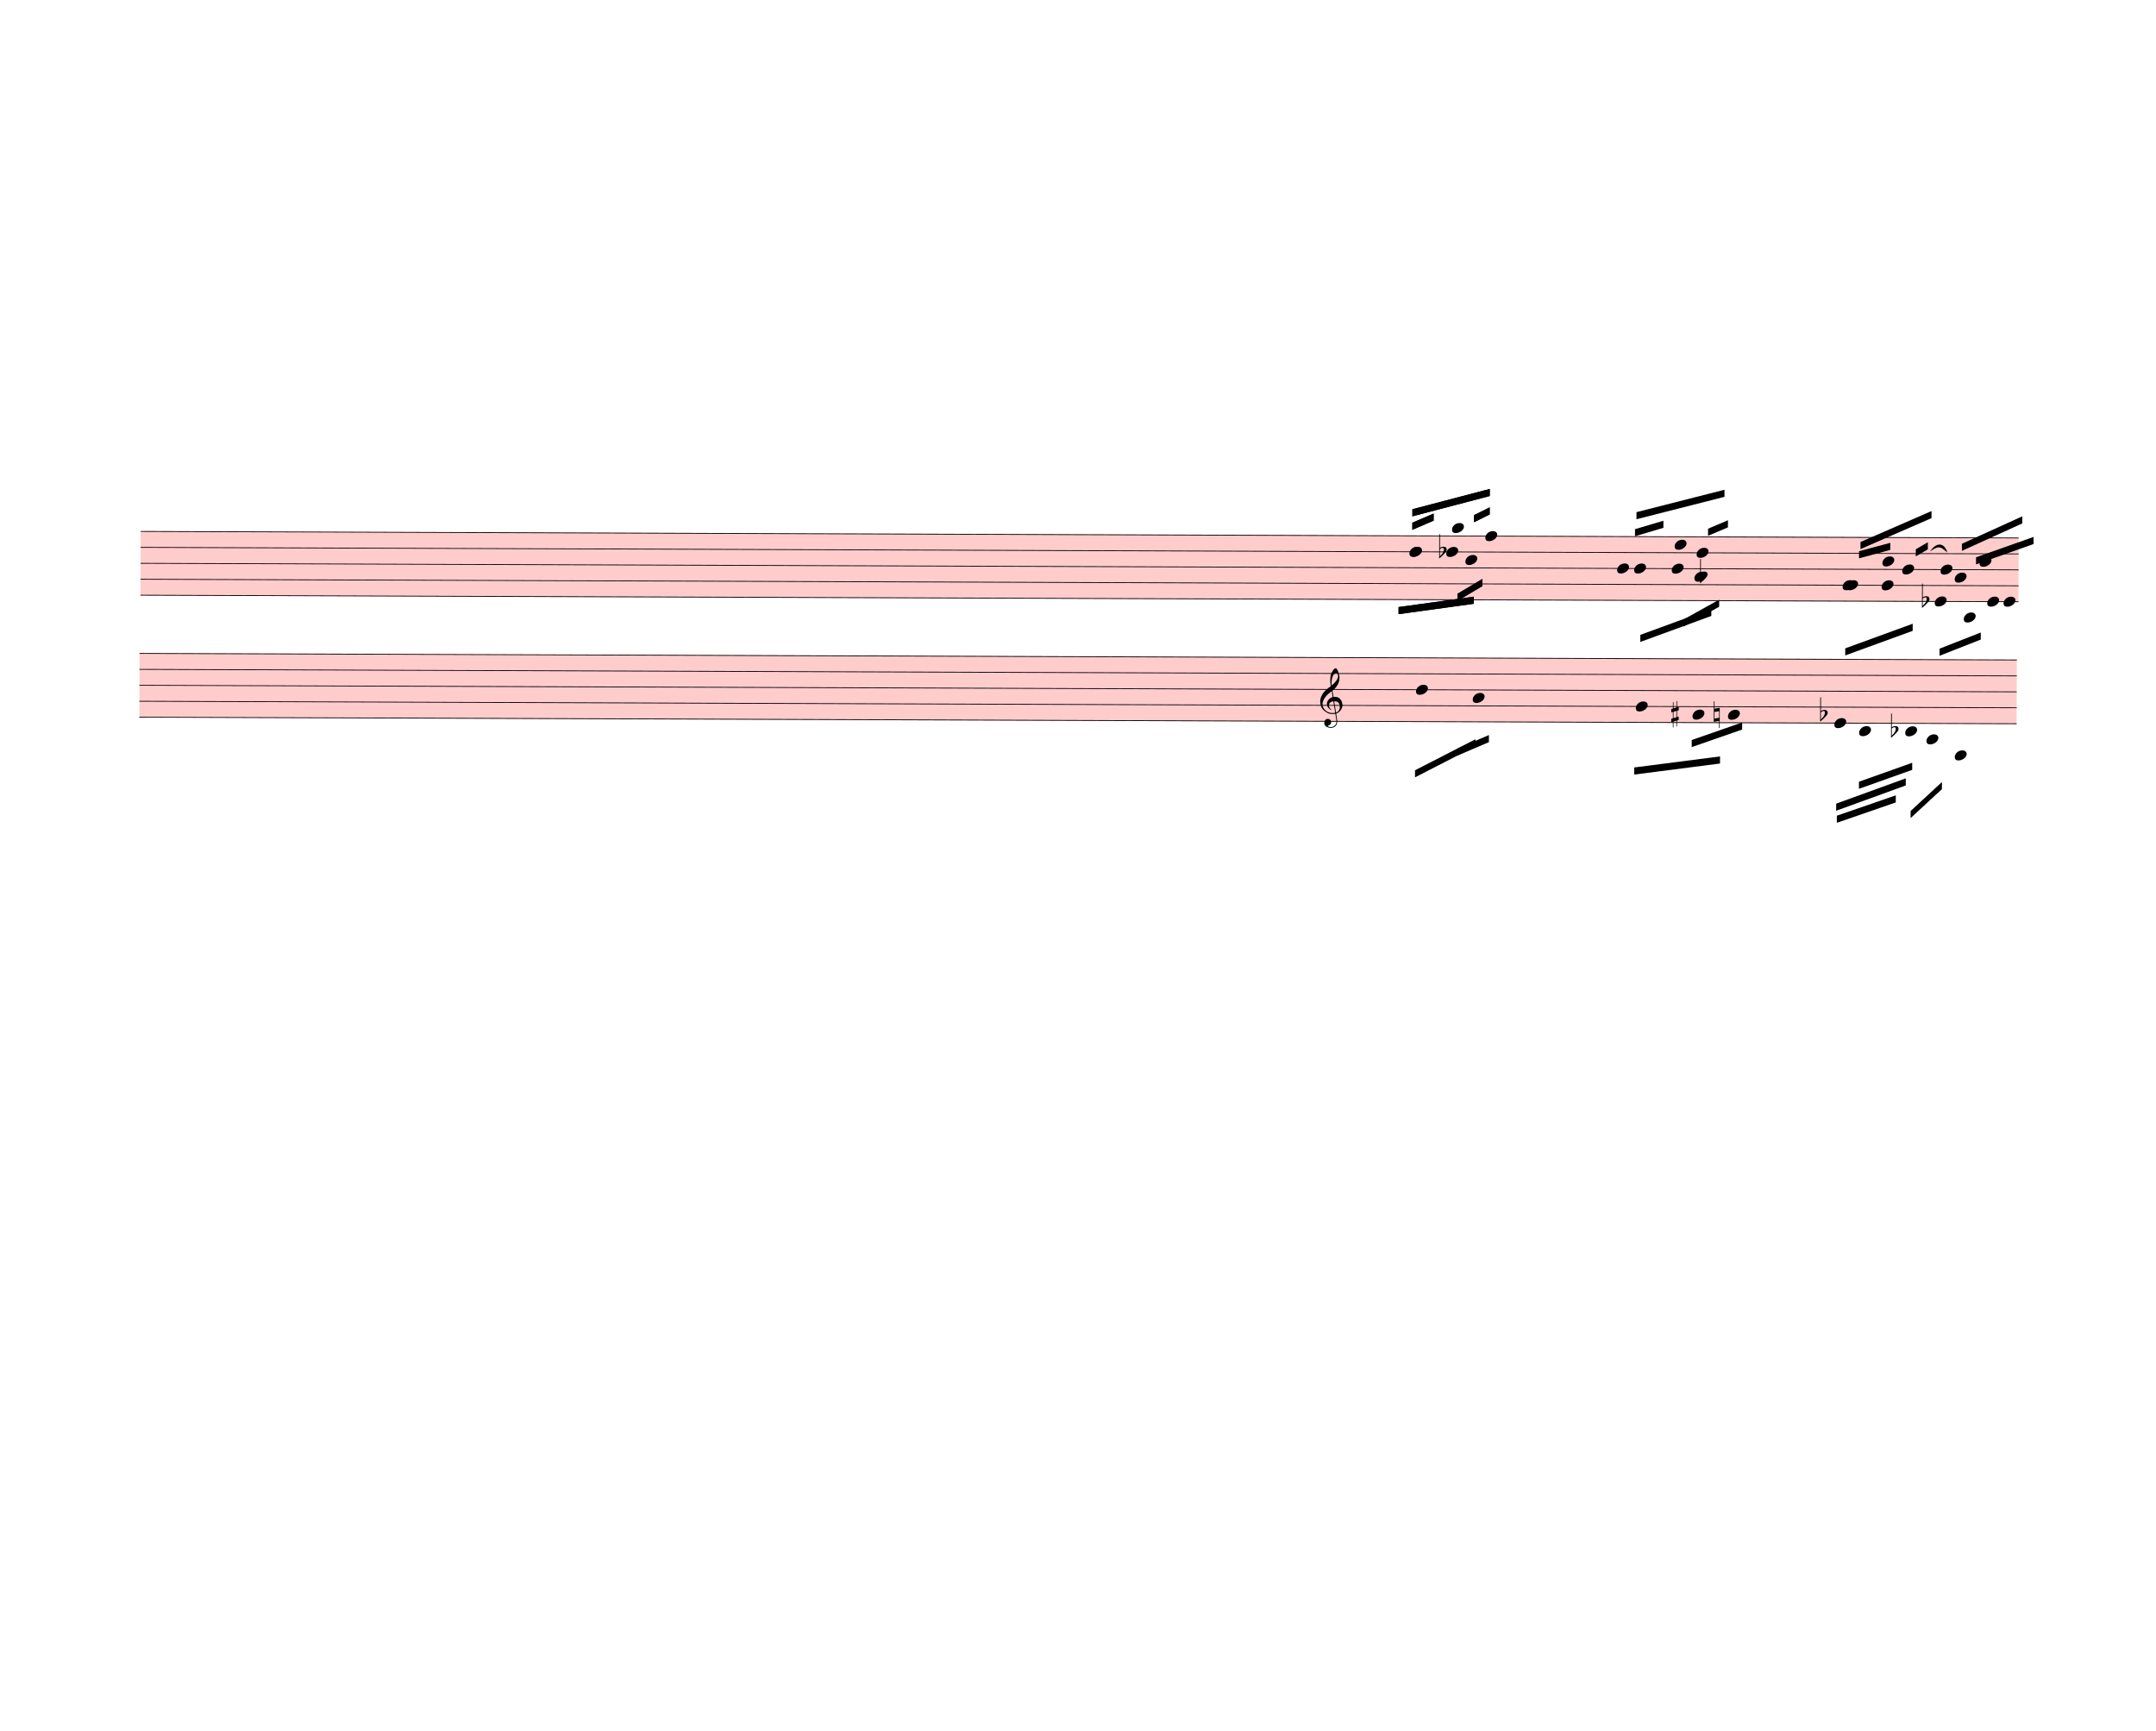
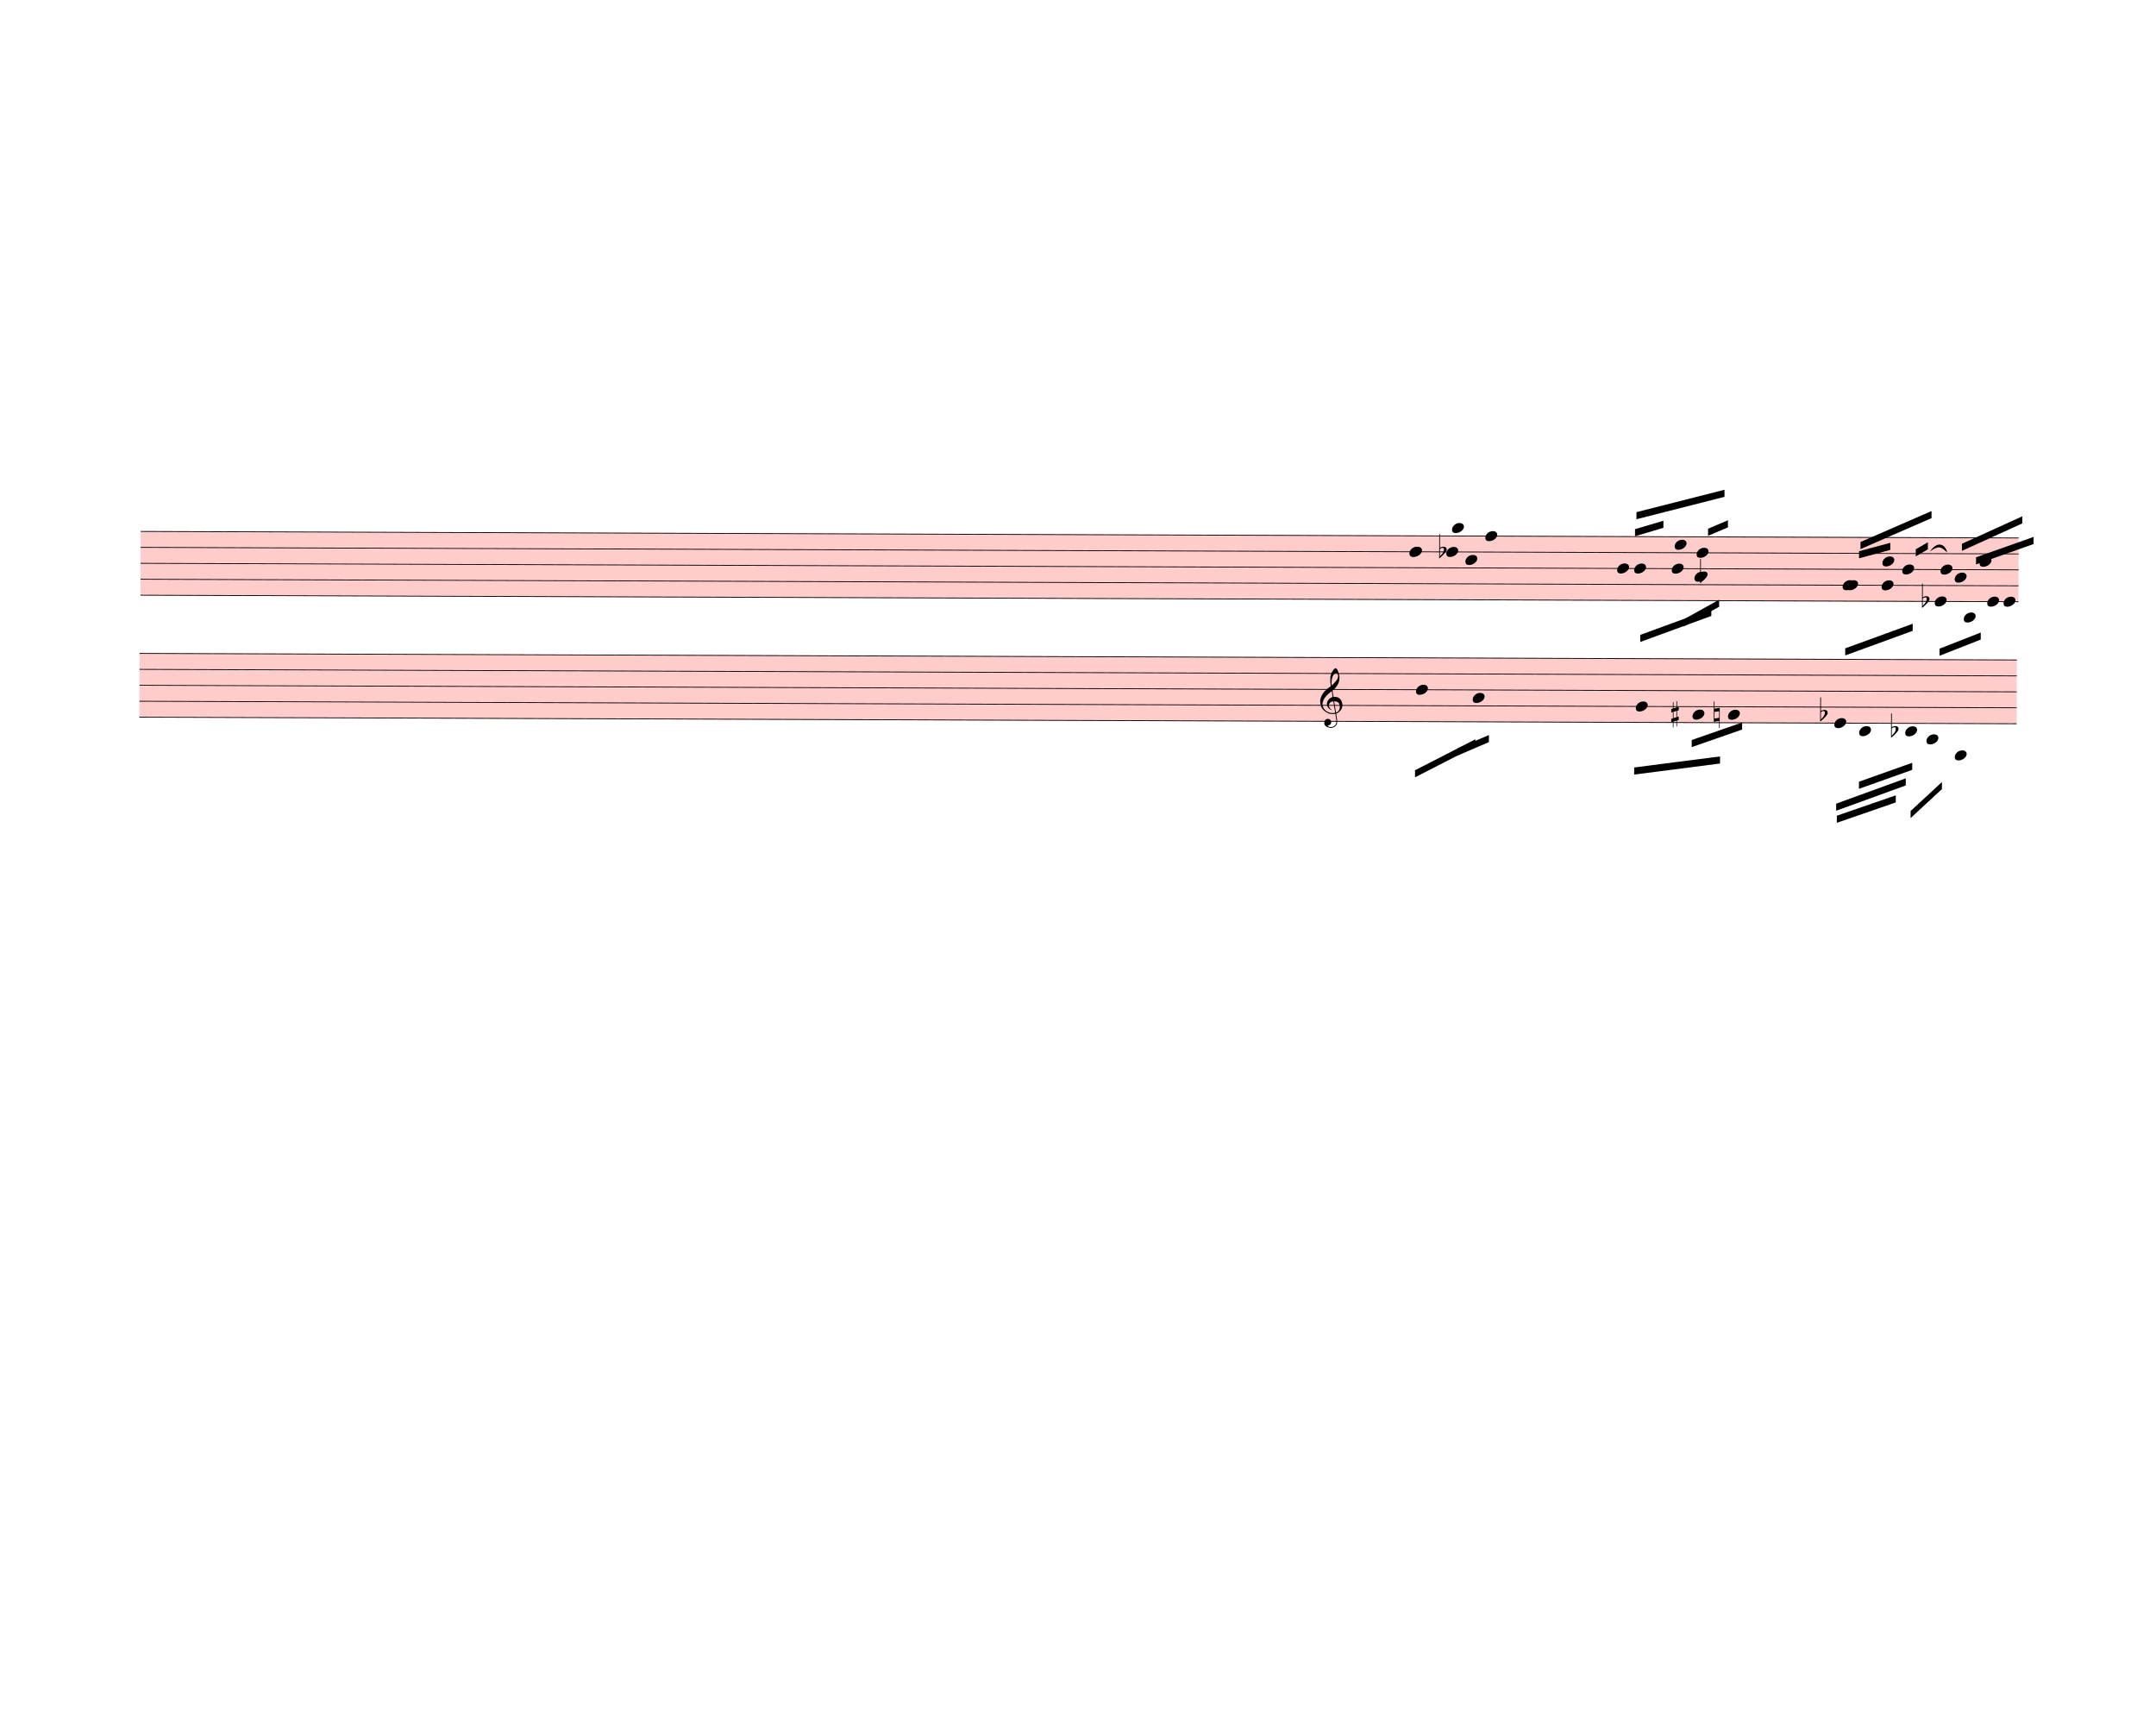
<svg xmlns="http://www.w3.org/2000/svg" width="760px" height="610px" viewBox="0 0 27360 21960" version="1.1" overflow="visible">
  <defs>
    <style type="text/css">
    /* .staff * {
      fill: #000;
      stroke: #000;
    }

    .deletionBack {
      fill: #00000033;
    } */
  </style>
    <symbol id="sym_notehead_quarter" viewBox="0 0 1000 1000" overflow="inherit">
      <path transform="scale(1,-1)" d="M0 -39c0 68 73 172 200 172c66 0 114 -37 114 -95c0 -84 -106 -171 -218 -171c-64 0 -96 30 -96 94z" />
    </symbol>
    <symbol id="sym_accid_f" viewBox="0 0 1000 1000" overflow="inherit">
      <path transform="scale(1,-1)" d="M20 110c32 16 54 27 93 27c26 0 35 -3 54 -13c13 -7 24 -20 27 -38l4 -25c0 -28 -16 -57 -45 -89c-23 -25 -39 -44 -65 -68l-88 -79v644h20v-359zM90 106c-32 0 -48 -10 -70 -29v-194c31 31 54 59 71 84c21 32 32 59 32 84c0 9 1 16 1 20c0 14 -3 21 -11 30l-8 3z" />
    </symbol>
    <symbol id="sym_accid_s" viewBox="0 0 1000 1000" overflow="inherit">
      <path transform="scale(1,-1)" d="M136 186v169h17v-164l44 14v-91l-44 -14v-165l44 12v-91l-44 -13v-155h-17v150l-76 -22v-155h-17v149l-43 -13v90l43 14v167l-43 -14v92l43 13v169h17v-163zM60 73v-167l76 22v168z" />
    </symbol>
    <symbol id="sym_accid_n" viewBox="0 0 1000 1000" overflow="inherit">
      <path transform="scale(1,-1)" d="M0 -188v539h18v-191l139 22v-533h-17v186zM18 -100l122 17v176l-122 -19v-174z" />
    </symbol>
    <symbol id="sym_clef_G" viewBox="0 0 1000 1000" overflow="inherit">
      <path transform="scale(1,-1)" d="M343 -190c-18 -3 -37 -5 -59 -5c-46 0 -79 6 -101 16c-68 33 -117 72 -146 119c-20 34 -33 80 -37 137c0 5 -1 10 -1 15c0 42 12 86 35 132c23 44 51 82 86 115s75 65 119 98c-2 12 -7 36 -11 72c-3 33 -3 57 -3 69c0 91 12 134 53 200c26 42 50 63 69 63 c16 0 34 -23 54 -71s30 -90 32 -124v-11c0 -85 -16 -126 -52 -187c-10 -16 -49 -70 -76 -92c-10 -7 -20 -15 -29 -23l24 -140c6 1 14 1 22 1c45 0 79 -9 103 -27c46 -33 71 -81 76 -143c1 -5 1 -12 1 -17c0 -96 -68 -163 -141 -193c6 -44 14 -86 20 -126c4 -24 4 -45 4 -62 c0 -23 -3 -41 -10 -54c-27 -50 -69 -77 -123 -80c-4 0 -9 -1 -13 -1c-29 0 -56 8 -84 21c-39 19 -60 46 -62 82v8c0 23 6 43 16 59c14 22 35 32 61 34h5c38 0 72 -32 75 -67v-7c0 -40 -26 -67 -81 -83c13 -19 39 -28 79 -28c48 0 90 34 109 67c7 12 10 31 10 57 c0 16 -1 33 -4 52c-6 41 -14 83 -20 124zM358 730c-74 0 -105 -137 -105 -223c0 -19 2 -37 4 -55c39 30 72 64 99 100c31 41 46 77 46 108v7c-3 41 -16 63 -42 63h-2zM315 92l42 -253c57 19 86 61 86 125c0 5 0 12 -1 18c-5 74 -44 110 -117 110h-10zM297 91 c-56 -2 -100 -36 -100 -93v-6c2 -36 34 -77 59 -89c-2 -2 -6 -4 -8 -8c-54 26 -91 69 -96 134v8c0 53 35 98 69 124c18 13 37 23 60 28l-22 132c-16 -10 -41 -29 -72 -57c-39 -34 -66 -65 -84 -92c-35 -54 -52 -102 -52 -142v-10c4 -53 27 -99 72 -137s96 -56 157 -56 c19 0 40 2 59 7c-15 86 -28 172 -42 257z" />
    </symbol>
  </defs>
  <g class="rastrums">
    <g class="rastrum" data-id="rffc7e07d-4fbd-412c-89c4-6d1734b91190" style="transform: rotate(0.2deg); transform-origin: 1809px 6732px;">
      <g class="rastrum bounding-box" data-id="bbox-rffc7e07d-4fbd-412c-89c4-6d1734b91190">
        <rect x="1809" y="6732" width="23832" height="819" fill="#ff000033" />
      </g>
      <path d="M1809 6737 L25641 6737" stroke-width="10" stroke="black" />
      <path d="M1809 6939.25 L25641 6939.25" stroke-width="10" stroke="black" />
      <path d="M1809 7141.5 L25641 7141.5" stroke-width="10" stroke="black" />
      <path d="M1809 7343.75 L25641 7343.75" stroke-width="10" stroke="black" />
      <path d="M1809 7546 L25641 7546" stroke-width="10" stroke="black" />
    </g>
    <g class="rastrum" data-id="r116c7294-13ac-4305-ac76-6cfb23895181" style="transform: rotate(0.2deg); transform-origin: 1800px 8280px;">
      <g class="rastrum bounding-box" data-id="bbox-r116c7294-13ac-4305-ac76-6cfb23895181">
        <rect x="1800" y="8280" width="23823" height="819" fill="#ff000033" />
      </g>
      <path d="M1800 8285 L25623 8285" stroke-width="10" stroke="black" />
      <path d="M1800 8487.25 L25623 8487.25" stroke-width="10" stroke="black" />
      <path d="M1800 8689.5 L25623 8689.5" stroke-width="10" stroke="black" />
      <path d="M1800 8891.75 L25623 8891.75" stroke-width="10" stroke="black" />
      <path d="M1800 9094 L25623 9094" stroke-width="10" stroke="black" />
    </g>
  </g>
  <g class="draft" data-label="4" data-id="d7e64e15a-b093-4d65-b073-cfd7a39f5887">
    <g class="system" data-id="sa6b5232d-f096-4096-b743-7cc594ee1f30">
      <g class="staff" data-n="1" data-rastrum="rffc7e07d-4fbd-412c-89c4-6d1734b91190" style="transform: rotate(0.2deg); transform-origin: 1809px 6732px;">
        <g class="note" data-id="dbdd5e1e8-b199-4b91-8325-c1bb9244ec1c" data-stem.dir="down">
          <g class="notehead">
            <use href="#sym_notehead_quarter" height="480px" width="480px" x="17919" y="6939.25" />
          </g>
          <g class="stem">
            <path d="M17919 6939.25 L17919 7849.375" stroke-width="14" />
          </g>
        </g>
        <g class="note" data-id="dca984815-3c7c-42d4-b6be-baef24059fbe" data-stem.dir="up">
          <g class="notehead">
            <use href="#sym_notehead_quarter" height="480px" width="480px" x="17910" y="6939.25" />
          </g>
          <g class="stem">
            <path d="M18060 6534.75 L18060 6939.25" stroke-width="14" />
          </g>
        </g>
        <g class="note" data-id="d0ee0d58d-ba11-4d47-9d35-3efb4062bb86" data-stem.dir="down">
          <g class="notehead">
            <use href="#sym_notehead_quarter" height="480px" width="480px" x="18378" y="6939.25" />
          </g>
          <g class="stem">
            <path d="M18378 6939.25 L18378 7546" stroke-width="14" />
          </g>
        </g>
        <g class="note" data-id="d8c34278f-75ac-4051-8932-b4c6d67731aa" data-stem.dir="up">
          <g class="notehead">
            <use href="#sym_notehead_quarter" height="480px" width="480px" x="18450" y="6635.875" />
          </g>
          <g class="ledgerLines above" />
          <g class="stem">
            <path d="M18600 6231.375 L18600 6635.875" stroke-width="14" />
          </g>
        </g>
        <g class="note" data-id="d859578d0-23f8-48e7-8ddf-365181a91637" data-stem.dir="down">
          <g class="notehead">
            <use href="#sym_notehead_quarter" height="480px" width="480px" x="18621" y="7040.375" />
          </g>
          <g class="stem">
            <path d="M18621 7040.375 L18621 7647.125" stroke-width="14" />
          </g>
        </g>
        <g class="note" data-id="db514ae1f-558d-49c4-9d17-868677122a9c" data-stem.dir="up">
          <g class="notehead">
            <use href="#sym_notehead_quarter" height="480px" width="480px" x="18873" y="6737" />
          </g>
          <g class="stem">
            <path d="M19023 6231.375 L19023 6737" stroke-width="14" />
          </g>
        </g>
        <g class="note" data-id="d1876d8d0-0ad7-4a33-95b2-d1eb3cf3d6e0" data-stem.dir="up">
          <g class="notehead">
            <use href="#sym_notehead_quarter" height="480px" width="480px" x="20547" y="7141.5" />
          </g>
          <g class="stem">
            <path d="M20697 6433.625 L20697 7141.5" stroke-width="14" />
          </g>
        </g>
        <g class="note" data-id="d1a18d4e9-5b97-4954-9f48-d24849e24fc6" data-stem.dir="down">
          <g class="notehead">
            <use href="#sym_notehead_quarter" height="480px" width="480px" x="20763" y="7141.5" />
          </g>
          <g class="stem">
            <path d="M20763 7141.5 L20763 7849.375" stroke-width="14" />
          </g>
        </g>
        <g class="note" data-id="dbb8ea6c9-ca7e-4bd8-9d2c-9070ee21d8fd" data-stem.dir="down">
          <g class="notehead">
            <use href="#sym_notehead_quarter" height="480px" width="480px" x="21240" y="7141.5" />
          </g>
          <g class="stem">
            <path d="M21240 7141.5 L21240 7849.375" stroke-width="14" />
          </g>
        </g>
        <g class="note" data-id="def616f50-ada2-48e8-b4bb-673cda07d96d" data-stem.dir="up">
          <g class="notehead">
            <use href="#sym_notehead_quarter" height="480px" width="480px" x="21276" y="6838.125" />
          </g>
          <g class="stem">
            <path d="M21426 6433.625 L21426 6838.125" stroke-width="14" />
          </g>
        </g>
        <g class="note" data-id="d6492d0af-467e-47af-baa3-fdb348ed53e1" data-stem.dir="down">
          <g class="notehead">
            <use href="#sym_notehead_quarter" height="480px" width="480px" x="21528" y="7242.625" />
          </g>
          <g class="stem">
            <path d="M21528 7242.625 L21528 7950.5" stroke-width="14" />
          </g>
        </g>
        <g class="note" data-id="d09ba5b4c-da2b-41c4-a449-c9ee27863b42" data-stem.dir="up">
          <g class="notehead">
            <use href="#sym_notehead_quarter" height="480px" width="480px" x="21555" y="6939.25" />
          </g>
          <g class="stem">
            <path d="M21705 6130.25 L21705 6939.25" stroke-width="14" />
          </g>
        </g>
        <g class="note" data-id="dc3eb701c-02f2-4505-8861-c6431c388bf2" data-stem.dir="up">
          <g class="notehead">
            <use href="#sym_notehead_quarter" height="480px" width="480px" x="23409" y="7343.75" />
          </g>
          <g class="stem">
            <path d="M23559 6939.25 L23559 7343.75" stroke-width="14" />
          </g>
        </g>
        <g class="note" data-id="d9dec9e0f-222f-4911-8675-dbe2db8a2bad" data-stem.dir="down">
          <g class="notehead">
            <use href="#sym_notehead_quarter" height="480px" width="480px" x="23454" y="7343.75" />
          </g>
          <g class="stem">
            <path d="M23454 7343.75 L23454 8253.875" stroke-width="14" />
          </g>
        </g>
        <g class="note" data-id="d829a2e78-73ac-491a-a9f4-1c98090388aa" data-stem.dir="down">
          <g class="notehead">
            <use href="#sym_notehead_quarter" height="480px" width="480px" x="23904" y="7343.75" />
          </g>
          <g class="stem">
            <path d="M23904 7343.75 L23904 8253.875" stroke-width="14" />
          </g>
        </g>
        <g class="note" data-id="d5c8387fb-a4f1-4fba-927c-e76660da4a20" data-stem.dir="up">
          <g class="notehead">
            <use href="#sym_notehead_quarter" height="480px" width="480px" x="23913" y="7040.375" />
          </g>
          <g class="stem">
            <path d="M24063 6838.125 L24063 7040.375" stroke-width="14" />
          </g>
        </g>
        <g class="note" data-id="d52074cff-e44f-48f8-bed3-55f3e2b7538f" data-stem.dir="up">
          <g class="notehead">
            <use href="#sym_notehead_quarter" height="480px" width="480px" x="24165" y="7141.5" />
          </g>
          <g class="stem">
            <path d="M24315 6737 L24315 7141.5" stroke-width="14" />
          </g>
        </g>
        <g class="note" data-id="da0ea5d5e-6482-486f-86c8-523f58cdf2f1" data-stem.dir="down">
          <g class="notehead">
            <use href="#sym_notehead_quarter" height="480px" width="480px" x="24579" y="7546" />
          </g>
          <g class="stem">
            <path d="M24579 7546 L24579 8152.75" stroke-width="14" />
          </g>
        </g>
        <g class="note" data-id="d245761c0-5b7f-4b8b-88b0-efe196ca2848" data-stem.dir="up">
          <g class="notehead">
            <use href="#sym_notehead_quarter" height="480px" width="480px" x="24651" y="7141.5" />
          </g>
          <g class="stem">
            <path d="M24801 6939.25 L24801 7141.5" stroke-width="14" />
          </g>
        </g>
        <g class="note" data-id="dd3e03480-61a6-4fef-b23d-ac90be914d79" data-stem.dir="up">
          <g class="notehead">
            <use href="#sym_notehead_quarter" height="480px" width="480px" x="24831" y="7242.625" />
          </g>
          <g class="stem">
            <path d="M24981 6838.125 L24981 7242.625" stroke-width="14" />
          </g>
        </g>
        <g class="note" data-id="d5ee5ca2d-3eb9-4106-9f75-825388d233fa" data-stem.dir="down">
          <g class="notehead">
            <use href="#sym_notehead_quarter" height="480px" width="480px" x="24948" y="7748.25" />
          </g>
          <g class="ledgerLines below">
            <path d="M24909 7748.25 L25137 7748.25" stroke-width="18" />
          </g>
          <g class="stem">
            <path d="M24948 7748.25 L24948 8253.875" stroke-width="14" />
          </g>
        </g>
        <g class="note" data-id="d73a2f9c8-f9e1-4c83-af60-1a1fc4054dd3" data-stem.dir="up">
          <g class="notehead">
            <use href="#sym_notehead_quarter" height="480px" width="480px" x="25146" y="7040.375" />
          </g>
          <g class="stem">
            <path d="M25296 6737 L25296 7040.375" stroke-width="14" />
          </g>
        </g>
        <g class="note" data-id="d2c34c192-6e81-47af-8323-f0f4f97cc013" data-stem.dir="down">
          <g class="notehead">
            <use href="#sym_notehead_quarter" height="480px" width="480px" x="25245" y="7546" />
          </g>
          <g class="stem">
            <path d="M25245 7546 L25245 7849.375" stroke-width="14" />
          </g>
        </g>
        <g class="note" data-id="d4f30a142-1b2a-4ca8-8547-f6eaf940ec96" data-stem.dir="up">
          <g class="notehead">
            <use href="#sym_notehead_quarter" height="480px" width="480px" x="25452" y="7546" />
          </g>
          <g class="stem">
            <path d="M25602 6838.125 L25602 7546" stroke-width="14" />
          </g>
        </g>
        <g class="accid" data-id="df9bc4dbb-7756-42bc-a837-aedef9b48f97">
          <use href="#sym_accid_f" height="480px" width="480px" x="18288" y="6939.25" />
        </g>
        <g class="accid" data-id="dba5c040c-7c38-40d0-b9a8-fd8c5efde1d9">
          <use href="#sym_accid_f" height="480px" width="480px" x="21600" y="7242.625" />
        </g>
        <g class="accid" data-id="d8efcb4b7-d07f-4aca-a6b9-496ba7cbfb41">
          <use href="#sym_accid_f" height="480px" width="480px" x="24417" y="7546" />
        </g>
      </g>
      <g class="staff" data-n="2" data-rastrum="r116c7294-13ac-4305-ac76-6cfb23895181" style="transform: rotate(0.2deg); transform-origin: 1800px 8280px;">
        <g class="note" data-id="d15060b66-6516-4efe-8996-35965e1b576a" data-stem.dir="down">
          <g class="notehead">
            <use href="#sym_notehead_quarter" height="480px" width="480px" x="18000" y="8689.5" />
          </g>
          <g class="stem">
            <path d="M18000 8689.5 L18000 9599.625" stroke-width="14" />
          </g>
        </g>
        <g class="note" data-id="d80e043c1-a2a3-4efc-a404-900f6a57786d" data-stem.dir="down">
          <g class="notehead">
            <use href="#sym_notehead_quarter" height="480px" width="480px" x="18720" y="8790.625" />
          </g>
          <g class="stem">
            <path d="M18720 8790.625 L18720 9903" stroke-width="14" />
          </g>
        </g>
        <g class="note" data-id="d9656f928-140f-4093-8be8-38e09c5ab4d6" data-stem.dir="down">
          <g class="notehead">
            <use href="#sym_notehead_quarter" height="480px" width="480px" x="20790" y="8891.75" />
          </g>
          <g class="stem">
            <path d="M20790 8891.75 L20790 9599.625" stroke-width="14" />
          </g>
        </g>
        <g class="note" data-id="d8bb6e1d4-1aeb-4c85-86ef-6124c4c31932" data-stem.dir="down">
          <g class="notehead">
            <use href="#sym_notehead_quarter" height="480px" width="480px" x="21510" y="8992.875" />
          </g>
          <g class="stem">
            <path d="M21510 8992.875 L21510 9498.5" stroke-width="14" />
          </g>
        </g>
        <g class="note" data-id="d603207fc-404e-4839-ae14-6f0abfa438bf" data-stem.dir="up">
          <g class="notehead">
            <use href="#sym_notehead_quarter" height="480px" width="480px" x="21960" y="8992.875" />
          </g>
          <g class="stem">
            <path d="M22110 8891.75 L22110 8992.875" stroke-width="14" />
          </g>
        </g>
        <g class="note" data-id="d1d623585-7104-48f4-aaab-362933e68e1d" data-stem.dir="down">
          <g class="notehead">
            <use href="#sym_notehead_quarter" height="480px" width="480px" x="23310" y="9094" />
          </g>
          <g class="stem">
            <path d="M23310 9094 L23310 10105.25" stroke-width="14" />
          </g>
        </g>
        <g class="note" data-id="d8dafeab2-0c1c-4af6-ba31-05eb29b3df09" data-stem.dir="down">
          <g class="notehead">
            <use href="#sym_notehead_quarter" height="480px" width="480px" x="23625" y="9195.125" />
          </g>
          <g class="ledgerLines below" />
          <g class="stem">
            <path d="M23625 9195.125 L23625 9903" stroke-width="14" />
          </g>
        </g>
        <g class="note" data-id="d24b6541c-1802-4416-ac36-3c54e871e528" data-stem.dir="up">
          <g class="notehead">
            <use href="#sym_notehead_quarter" height="480px" width="480px" x="24210" y="9195.125" />
          </g>
          <g class="ledgerLines below" />
          <g class="stem">
            <path d="M24360 9094 L24360 9195.125" stroke-width="14" />
          </g>
        </g>
        <g class="note" data-id="d1e804e45-4c5f-49c1-88b1-f15f25cb9d91" data-stem.dir="down">
          <g class="notehead">
            <use href="#sym_notehead_quarter" height="480px" width="480px" x="24480" y="9296.25" />
          </g>
          <g class="ledgerLines below">
            <path d="M24441 9296.25 L24669 9296.25" stroke-width="18" />
          </g>
          <g class="stem">
            <path d="M24480 9296.25 L24480 10004.125" stroke-width="14" />
          </g>
        </g>
        <g class="note" data-id="d833c7c92-86f4-426d-9afc-434699915031" data-stem.dir="down">
          <g class="notehead">
            <use href="#sym_notehead_quarter" height="480px" width="480px" x="24840" y="9498.5" />
          </g>
          <g class="ledgerLines below">
            <path d="M24801 9498.5 L25029 9498.5" stroke-width="18" />
            <path d="M24801 9296.25 L25029 9296.25" stroke-width="18" />
          </g>
          <g class="stem">
            <path d="M24840 9498.5 L24840 10408.625" stroke-width="14" />
          </g>
        </g>
        <g class="accid" data-id="d33bf65ad-98ec-43f7-88b1-dc84fb775f07">
          <use href="#sym_accid_s" height="480px" width="480px" x="21240" y="8992.875" />
        </g>
        <g class="accid" data-id="d4eb5c0c4-d4ef-4b32-8d68-9e063eb593b8">
          <use href="#sym_accid_n" height="480px" width="480px" x="21780" y="8992.875" />
        </g>
        <g class="accid" data-id="d8218e1e0-aa30-418f-ba79-6e36c7956520">
          <use href="#sym_accid_f" height="480px" width="480px" x="23130" y="8992.875" />
        </g>
        <g class="accid" data-id="dcf16d3fb-682b-4524-83fc-bf979260ce6f">
          <use href="#sym_accid_f" height="480px" width="480px" x="24030" y="9195.125" />
        </g>
        <g class="clef" data-id="da0a616b6-1f20-4639-97e5-d4a1105e00a4">
          <use href="#sym_clef_G" height="561px" width="561px" x="16785" y="8891.75" />
        </g>
      </g>
      <g class="barLine" data-id="d6c23b651-ea31-4d9a-bd4f-5573330726d8">
        <path d="M22965.3 6742.8 L22467.6 9472.5" stroke-width="27" />
      </g>
      <g class="barLine" data-id="d1a07fdd1-b16b-4d5e-b87b-154cb4f4a784">
        <path d="M25914.6 6812.1 L25209 10119.6" stroke-width="27" />
      </g>
-       <g class="beam" data-id="b7a3978e5-fcaf-4ca3-bada-2e391aa601f7" style="transform: rotate(0.2deg); transform-origin: 1809px 6732px;">
-         <polygon points="17946,6399 18927,6138 18927,6228 17946,6489" stroke-opacity="1" fill-opacity="1" />
-       </g>
-       <g class="beam" data-id="b77c47aa8-0063-4e45-bf4a-7ba523092639" style="transform: rotate(0.2deg); transform-origin: 1809px 6732px;">
-         <polygon points="17946,6570 18216,6453 18216,6543 17946,6660" stroke-opacity="1" fill-opacity="1" />
-       </g>
-       <g class="beam" data-id="b0149bf2c-db8c-438e-be23-ecf38b7f6853" style="transform: rotate(0.2deg); transform-origin: 1809px 6732px;">
-         <polygon points="18729,6471 18927,6372 18927,6462 18729,6561" stroke-opacity="1" fill-opacity="1" />
-       </g>
-       <g class="beam" data-id="bc5349e9f-3101-4750-aa6d-a852d79abb66" style="transform: rotate(0.2deg); transform-origin: 1809px 6732px;">
-         <polygon points="17775,7641 18729,7506 18729,7596 17775,7731" stroke-opacity="1" fill-opacity="1" />
-       </g>
-       <g class="beam" data-id="ba803244c-7bce-451b-b94a-81c35021c77d" style="transform: rotate(0.2deg); transform-origin: 1809px 6732px;">
-         <polygon points="18522,7470 18837,7281 18837,7371 18522,7560" stroke-opacity="1" fill-opacity="1" />
-       </g>
      <g class="beam" data-id="b2645a9a6-b856-4f3b-9669-c525b1f03107" style="transform: rotate(0.2deg); transform-origin: 1800px 8280px;">
        <polygon points="17991,9711 18756,9315 18756,9405 17991,9801" stroke-opacity="1" fill-opacity="1" />
      </g>
      <g class="beam" data-id="bda989a24-612e-46cc-b509-07ab29c4f542" style="transform: rotate(0.2deg); transform-origin: 1800px 8280px;">
        <polygon points="18531,9432 18927,9261 18927,9351 18531,9522" stroke-opacity="1" fill-opacity="1" />
      </g>
      <g class="beam" data-id="be4fceccf-a7e2-472e-b409-fc2266111dc1" style="transform: rotate(0.2deg); transform-origin: 1800px 8280px;">
        <polygon points="20772,9666 21861,9522 21861,9612 20772,9756" stroke-opacity="1" fill-opacity="1" />
      </g>
      <g class="beam" data-id="b401ac756-1ad6-40d3-bd46-b3fb5af497a1" style="transform: rotate(0.2deg); transform-origin: 1800px 8280px;">
        <polygon points="21501,9315 22140,9090 22140,9180 21501,9405" stroke-opacity="1" fill-opacity="1" />
      </g>
      <g class="beam" data-id="b2cff0b9f-a45d-49aa-8eb7-deb68d5b14b1" style="transform: rotate(0.2deg); transform-origin: 1800px 8280px;">
        <polygon points="23346,10269 24093,10008 24093,10098 23346,10359" stroke-opacity="1" fill-opacity="1" />
      </g>
      <g class="beam" data-id="b6cd28189-b231-4ca0-94f3-b3ecd8acba9b" style="transform: rotate(0.2deg); transform-origin: 1800px 8280px;">
        <polygon points="23337,10116 24219,9792 24219,9882 23337,10206" stroke-opacity="1" fill-opacity="1" />
      </g>
      <g class="beam" data-id="b65437c38-65ed-41dc-a888-a1991006d1bc" style="transform: rotate(0.2deg); transform-origin: 1800px 8280px;">
        <polygon points="23625,9837 24300,9594 24300,9684 23625,9927" stroke-opacity="1" fill-opacity="1" />
-       </g>
-       <g class="beam" data-id="b1c642f74-e3b1-4ca6-8963-9926fc00a5aa" style="transform: rotate(0.2deg); transform-origin: 1809px 6732px;">
-         <polygon points="17946,6399 18927,6138 18927,6228 17946,6489" stroke-opacity="1" fill-opacity="1" />
-       </g>
-       <g class="beam" data-id="b793b153d-92ab-40bf-8fee-4a4ee6efa463" style="transform: rotate(0.2deg); transform-origin: 1809px 6732px;">
-         <polygon points="18729,6471 18927,6372 18927,6462 18729,6561" stroke-opacity="1" fill-opacity="1" />
-       </g>
-       <g class="beam" data-id="bc2f77c19-aa9b-427c-b67b-092ea176341e" style="transform: rotate(0.2deg); transform-origin: 1809px 6732px;">
-         <polygon points="17946,6570 18216,6453 18216,6543 17946,6660" stroke-opacity="1" fill-opacity="1" />
-       </g>
-       <g class="beam" data-id="b97d2a9c6-8973-4ddb-ba82-5539eee45194" style="transform: rotate(0.2deg); transform-origin: 1809px 6732px;">
-         <polygon points="17775,7641 18729,7506 18729,7596 17775,7731" stroke-opacity="1" fill-opacity="1" />
-       </g>
-       <g class="beam" data-id="bb8b194b9-0146-408d-a38d-41c695659b17" style="transform: rotate(0.2deg); transform-origin: 1809px 6732px;">
-         <polygon points="18522,7470 18837,7281 18837,7371 18522,7560" stroke-opacity="1" fill-opacity="1" />
      </g>
      <g class="beam" data-id="b0aa0ad8f-0341-4e69-8b3a-ebec9aff4054" style="transform: rotate(0.2deg); transform-origin: 1809px 6732px;">
        <polygon points="24921,6813 25686,6462 25686,6552 24921,6903" stroke-opacity="1" fill-opacity="1" />
      </g>
      <g class="beam" data-id="b7b909a1b-d77b-4690-8f1f-56b3e0373804" style="transform: rotate(0.2deg); transform-origin: 1809px 6732px;">
        <polygon points="25101,6984 25830,6723 25830,6813 25101,7074" stroke-opacity="1" fill-opacity="1" />
      </g>
      <g class="beam" data-id="bfa50f9d2-eccb-4728-a23b-16aa0fcee775" style="transform: rotate(0.2deg); transform-origin: 1809px 6732px;">
        <polygon points="24642,8145 25164,7938 25164,8028 24642,8235" stroke-opacity="1" fill-opacity="1" />
      </g>
      <g class="beam" data-id="bc24a0fd7-8c77-4643-a808-7acd8df77661" style="transform: rotate(0.2deg); transform-origin: 1800px 8280px;">
        <polygon points="24282,10206 24678,9837 24678,9927 24282,10296" stroke-opacity="1" fill-opacity="1" />
      </g>
      <g class="beam" data-id="bb0f8d82c-7e7a-438e-aec0-78121c9489fe" style="transform: rotate(0.2deg); transform-origin: 1809px 6732px;">
        <polygon points="20790,6426 21906,6138 21906,6228 20790,6516" stroke-opacity="1" fill-opacity="1" />
      </g>
      <g class="beam" data-id="bfd94701d-e8da-4377-aba1-67119e848847" style="transform: rotate(0.2deg); transform-origin: 1809px 6732px;">
        <polygon points="20772,6642 21132,6534 21132,6624 20772,6732" stroke-opacity="1" fill-opacity="1" />
      </g>
      <g class="beam" data-id="b02032638-dad8-4b5c-b4f4-029b49692029" style="transform: rotate(0.2deg); transform-origin: 1809px 6732px;">
        <polygon points="21699,6633 21951,6525 21951,6615 21699,6723" stroke-opacity="1" fill-opacity="1" />
      </g>
      <g class="beam" data-id="b52955e27-c323-4679-80ba-3e1f5932988d" style="transform: rotate(0.2deg); transform-origin: 1809px 6732px;">
        <polygon points="23634,6795 24534,6399 24534,6489 23634,6885" stroke-opacity="1" fill-opacity="1" />
      </g>
      <g class="beam" data-id="b83bedfb0-85fd-4f1b-a0a8-309753576778" style="transform: rotate(0.2deg); transform-origin: 1809px 6732px;">
        <polygon points="23616,6912 24012,6804 24012,6894 23616,7002" stroke-opacity="1" fill-opacity="1" />
      </g>
      <g class="beam" data-id="b7c4b6a3d-0bf9-40ee-a570-abb68adaf81d" style="transform: rotate(0.2deg); transform-origin: 1809px 6732px;">
        <polygon points="24336,6885 24489,6795 24489,6885 24336,6975" stroke-opacity="1" fill-opacity="1" />
      </g>
      <g class="beam" data-id="b52d1babe-4683-4929-80fc-3011937efa5b" style="transform: rotate(0.2deg); transform-origin: 1809px 6732px;">
        <polygon points="23445,8145 24300,7830 24300,7920 23445,8235" stroke-opacity="1" fill-opacity="1" />
      </g>
      <g class="beam" data-id="b6ea5d4a4-b379-485e-a319-a5ad3481d070" style="transform: rotate(0.2deg); transform-origin: 1809px 6732px;">
        <polygon points="20844,7983 21744,7650 21744,7740 20844,8073" stroke-opacity="1" fill-opacity="1" />
      </g>
      <g class="beam" data-id="b8b9db5f6-f910-45bd-8187-57368c8e2ace" style="transform: rotate(0.2deg); transform-origin: 1809px 6732px;">
        <polygon points="21393,7785 21843,7533 21843,7623 21393,7875" stroke-opacity="1" fill-opacity="1" />
      </g>
      <g class="curve" data-id="d1f9683c0-8477-4e0e-ae82-97843d030b0c" data-class="curve">
        <path d="M24491.70,6997.50 C24596.10,6847.20 24687.90,6916.50 24711.30,7009.20 C24636.56,6953.01 24620.14,6905.43 24491.70,6997.50" stroke-width="9" stroke-linecap="round" stroke-linejoin="round" />
      </g>
    </g>
    <g class="deletions" />
  </g>
</svg>
